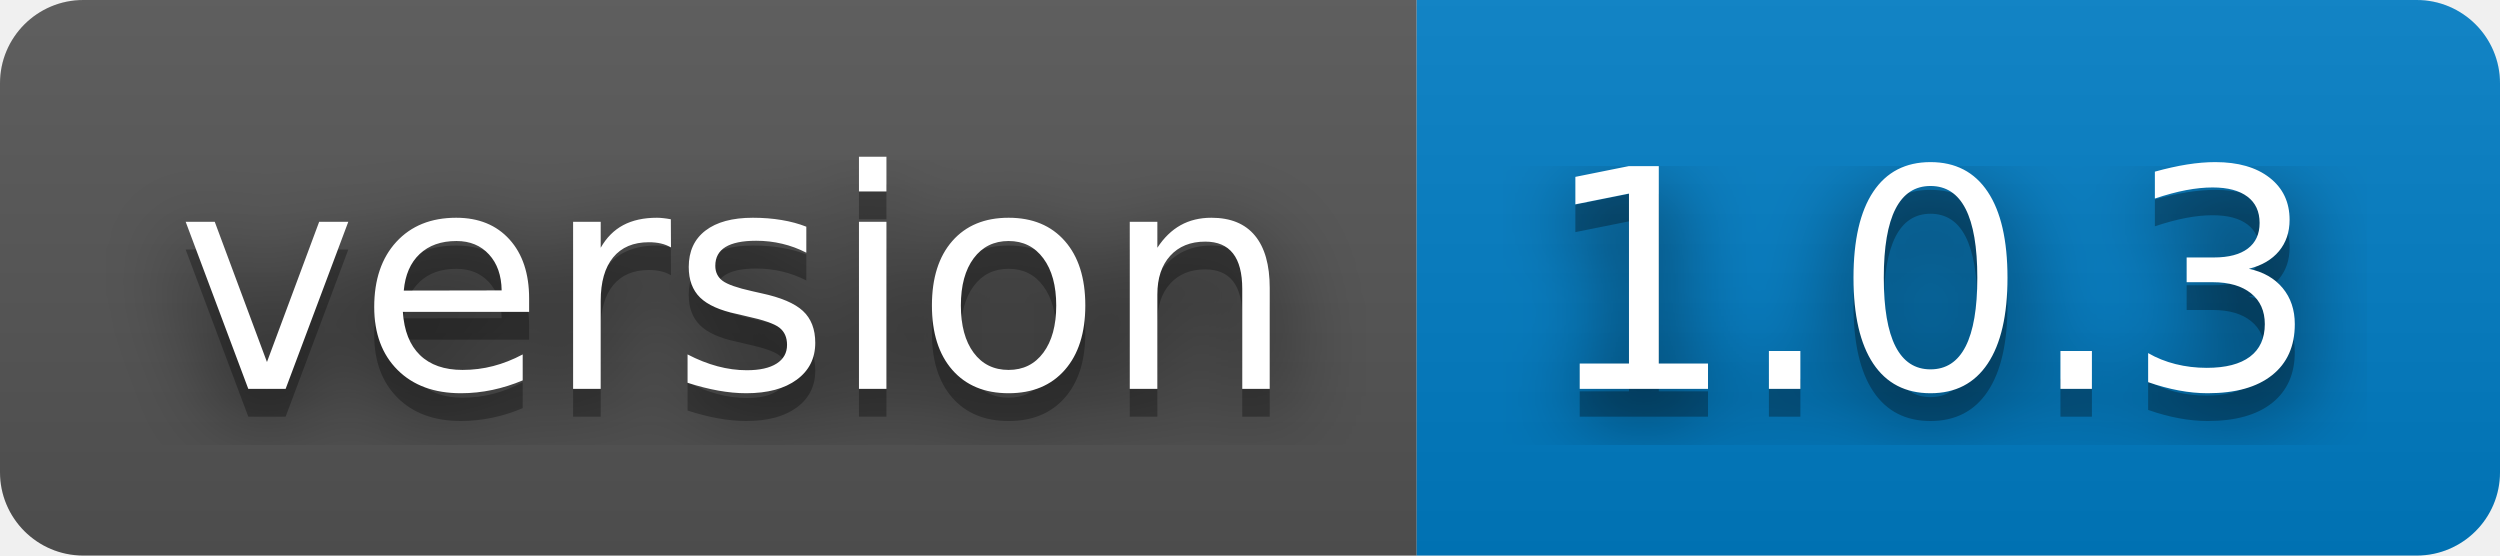
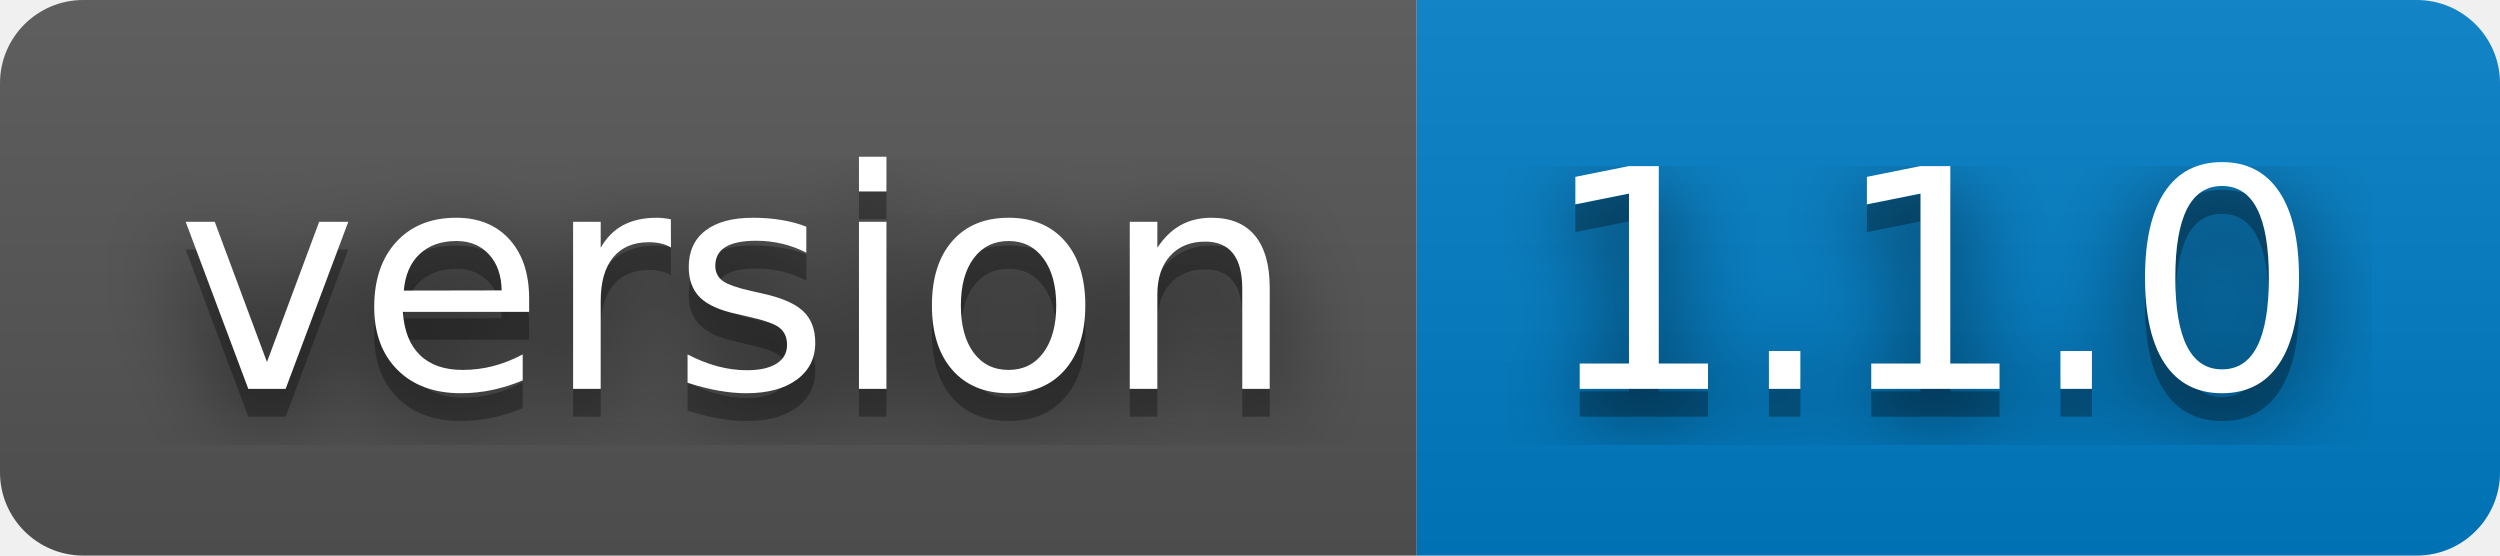
- <svg xmlns="http://www.w3.org/2000/svg" width="90" height="20" role="img" aria-label="version: 1.0.3">
+ <svg xmlns="http://www.w3.org/2000/svg" width="90" height="20" role="img" aria-label="version: 1.1.0">
  <filter id="blur">
    <feGaussianBlur stdDeviation="16" />
  </filter>
  <linearGradient id="s" x2="0" y2="100%">
    <stop offset="0" stop-color="#bbb" stop-opacity=".1" />
    <stop offset="1" stop-opacity=".1" />
  </linearGradient>
  <clipPath id="r">
    <rect width="90" height="20" rx="3" />
  </clipPath>
  <g clip-path="url(#r)">
    <rect width="51" height="20" fill="#555" />
    <rect x="51" width="39" height="20" fill="#007ec6" />
    <rect width="90" height="20" fill="url(#s)" />
  </g>
  <g fill="#fff" text-anchor="middle" font-family="Verdana,Geneva,DejaVu Sans,sans-serif" text-rendering="geometricPrecision" font-size="110">
    <g transform="scale(.1)">
      <g aria-hidden="true" fill="#010101">
        <text x="265" y="150" fill-opacity=".8" filter="url(#blur)" textLength="410">version</text>
        <text x="265" y="150" fill-opacity=".3" textLength="410">version</text>
      </g>
      <text x="265" y="140" textLength="410">version</text>
    </g>
    <g transform="scale(.1)">
      <g aria-hidden="true" fill="#010101">
-         <text x="695" y="150" fill-opacity=".8" filter="url(#blur)" textLength="290">1.0.3</text>
-         <text x="695" y="150" fill-opacity=".3" textLength="290">1.0.3</text>
+         <text x="695" y="150" fill-opacity=".8" filter="url(#blur)" textLength="290">1.1.0</text>
+         <text x="695" y="150" fill-opacity=".3" textLength="290">1.1.0</text>
      </g>
-       <text x="695" y="140" textLength="290">1.0.3</text>
+       <text x="695" y="140" textLength="290">1.1.0</text>
    </g>
  </g>
</svg>
